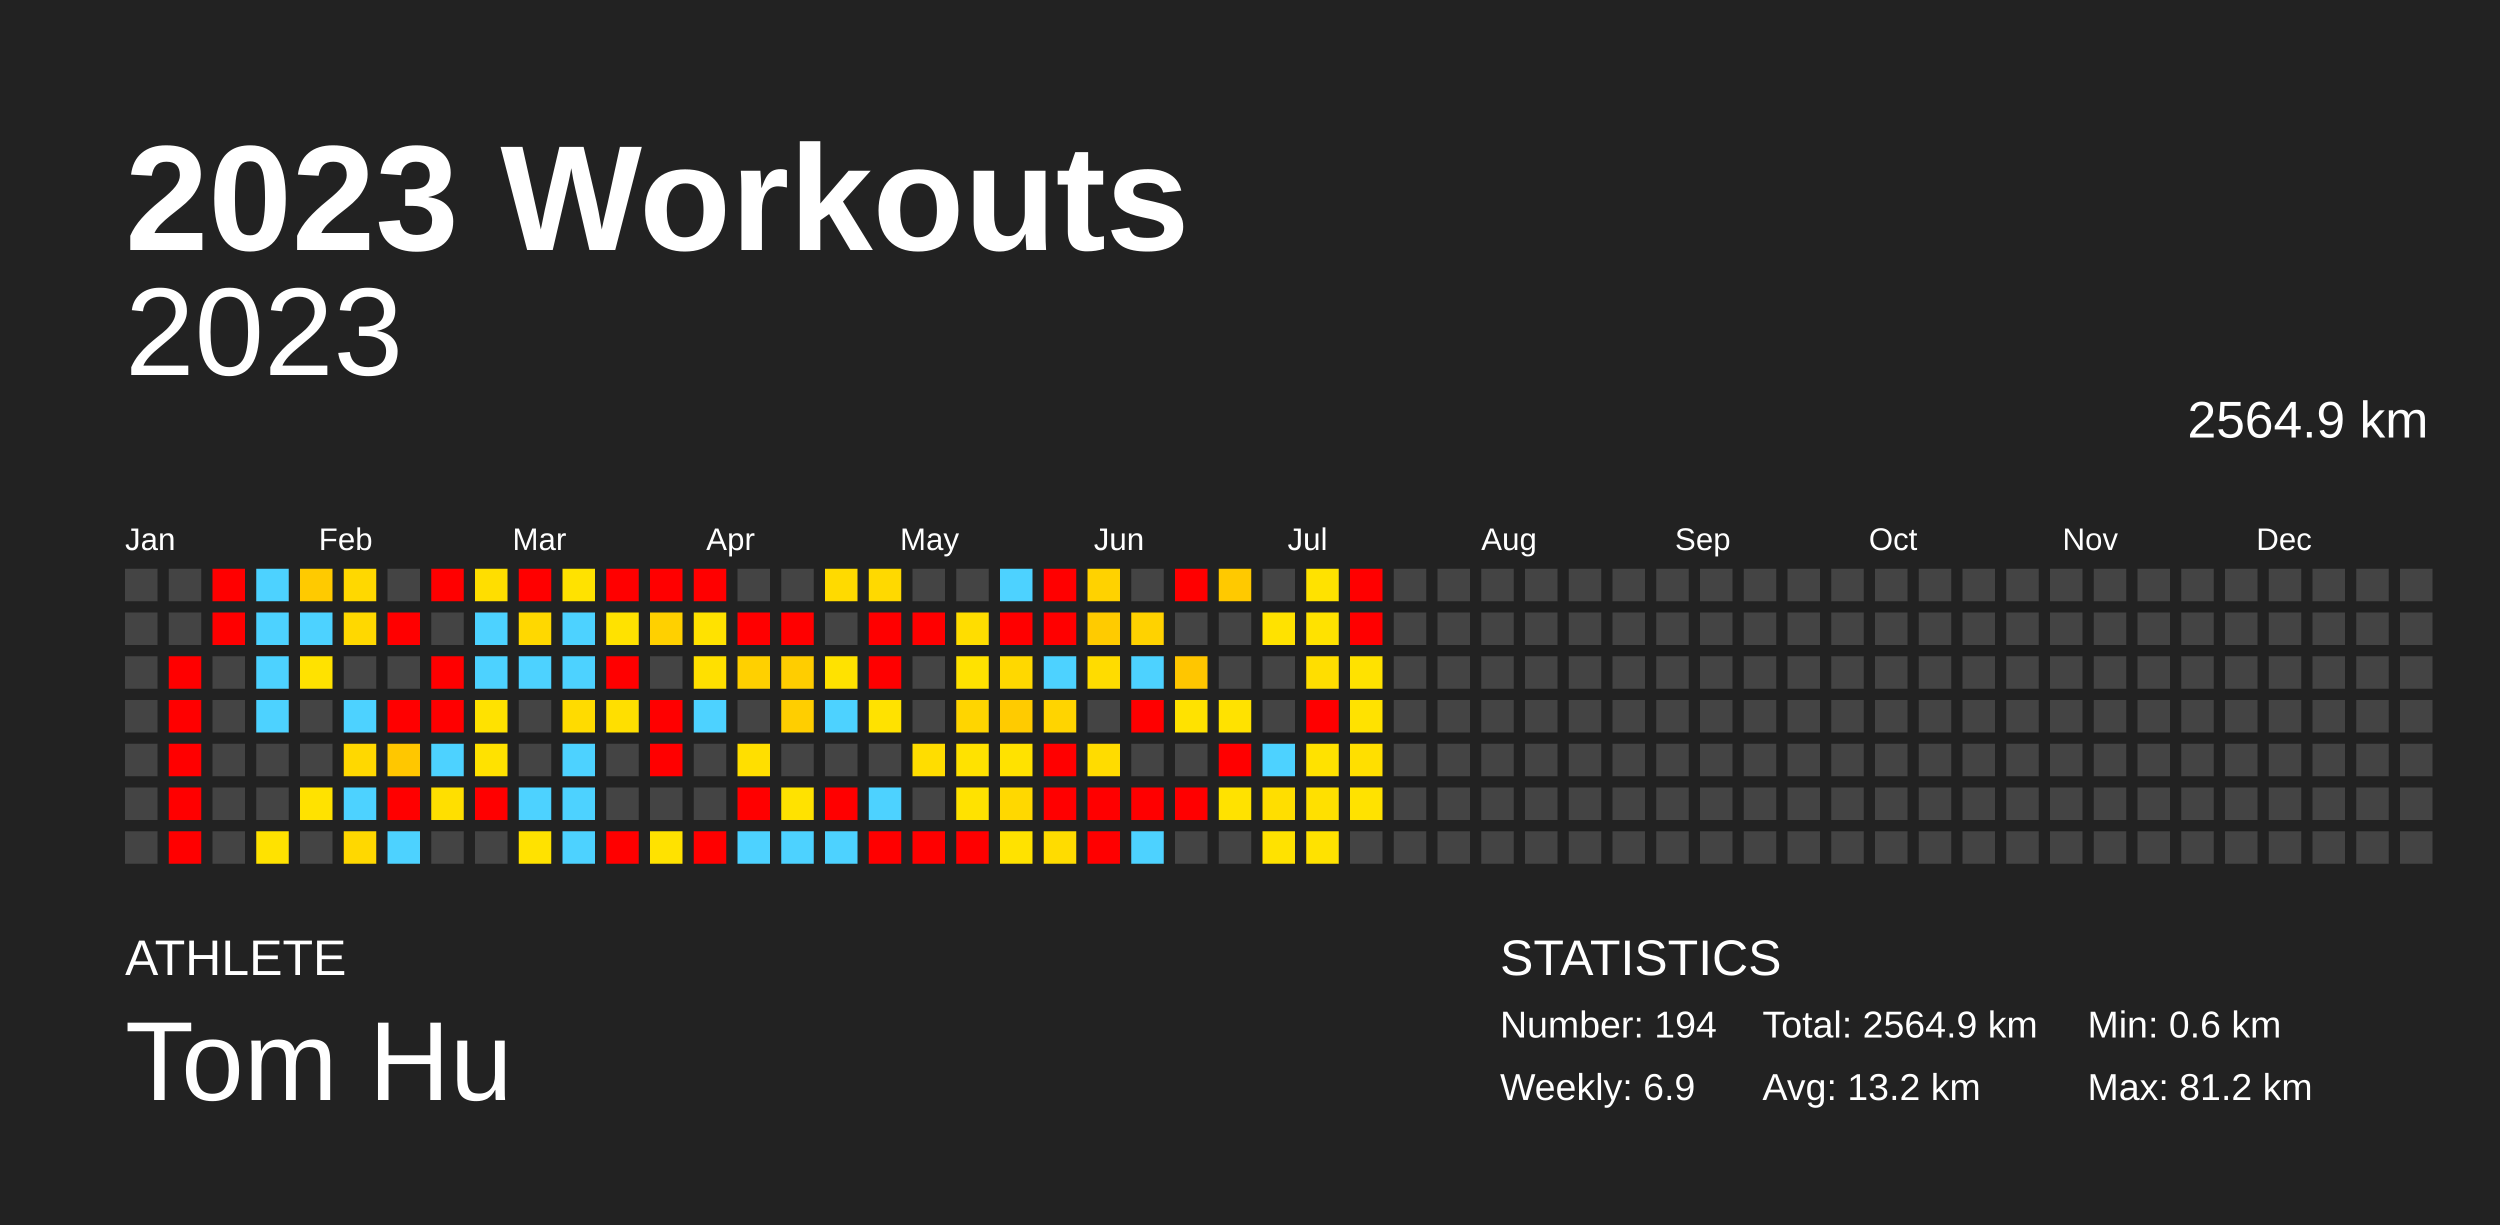
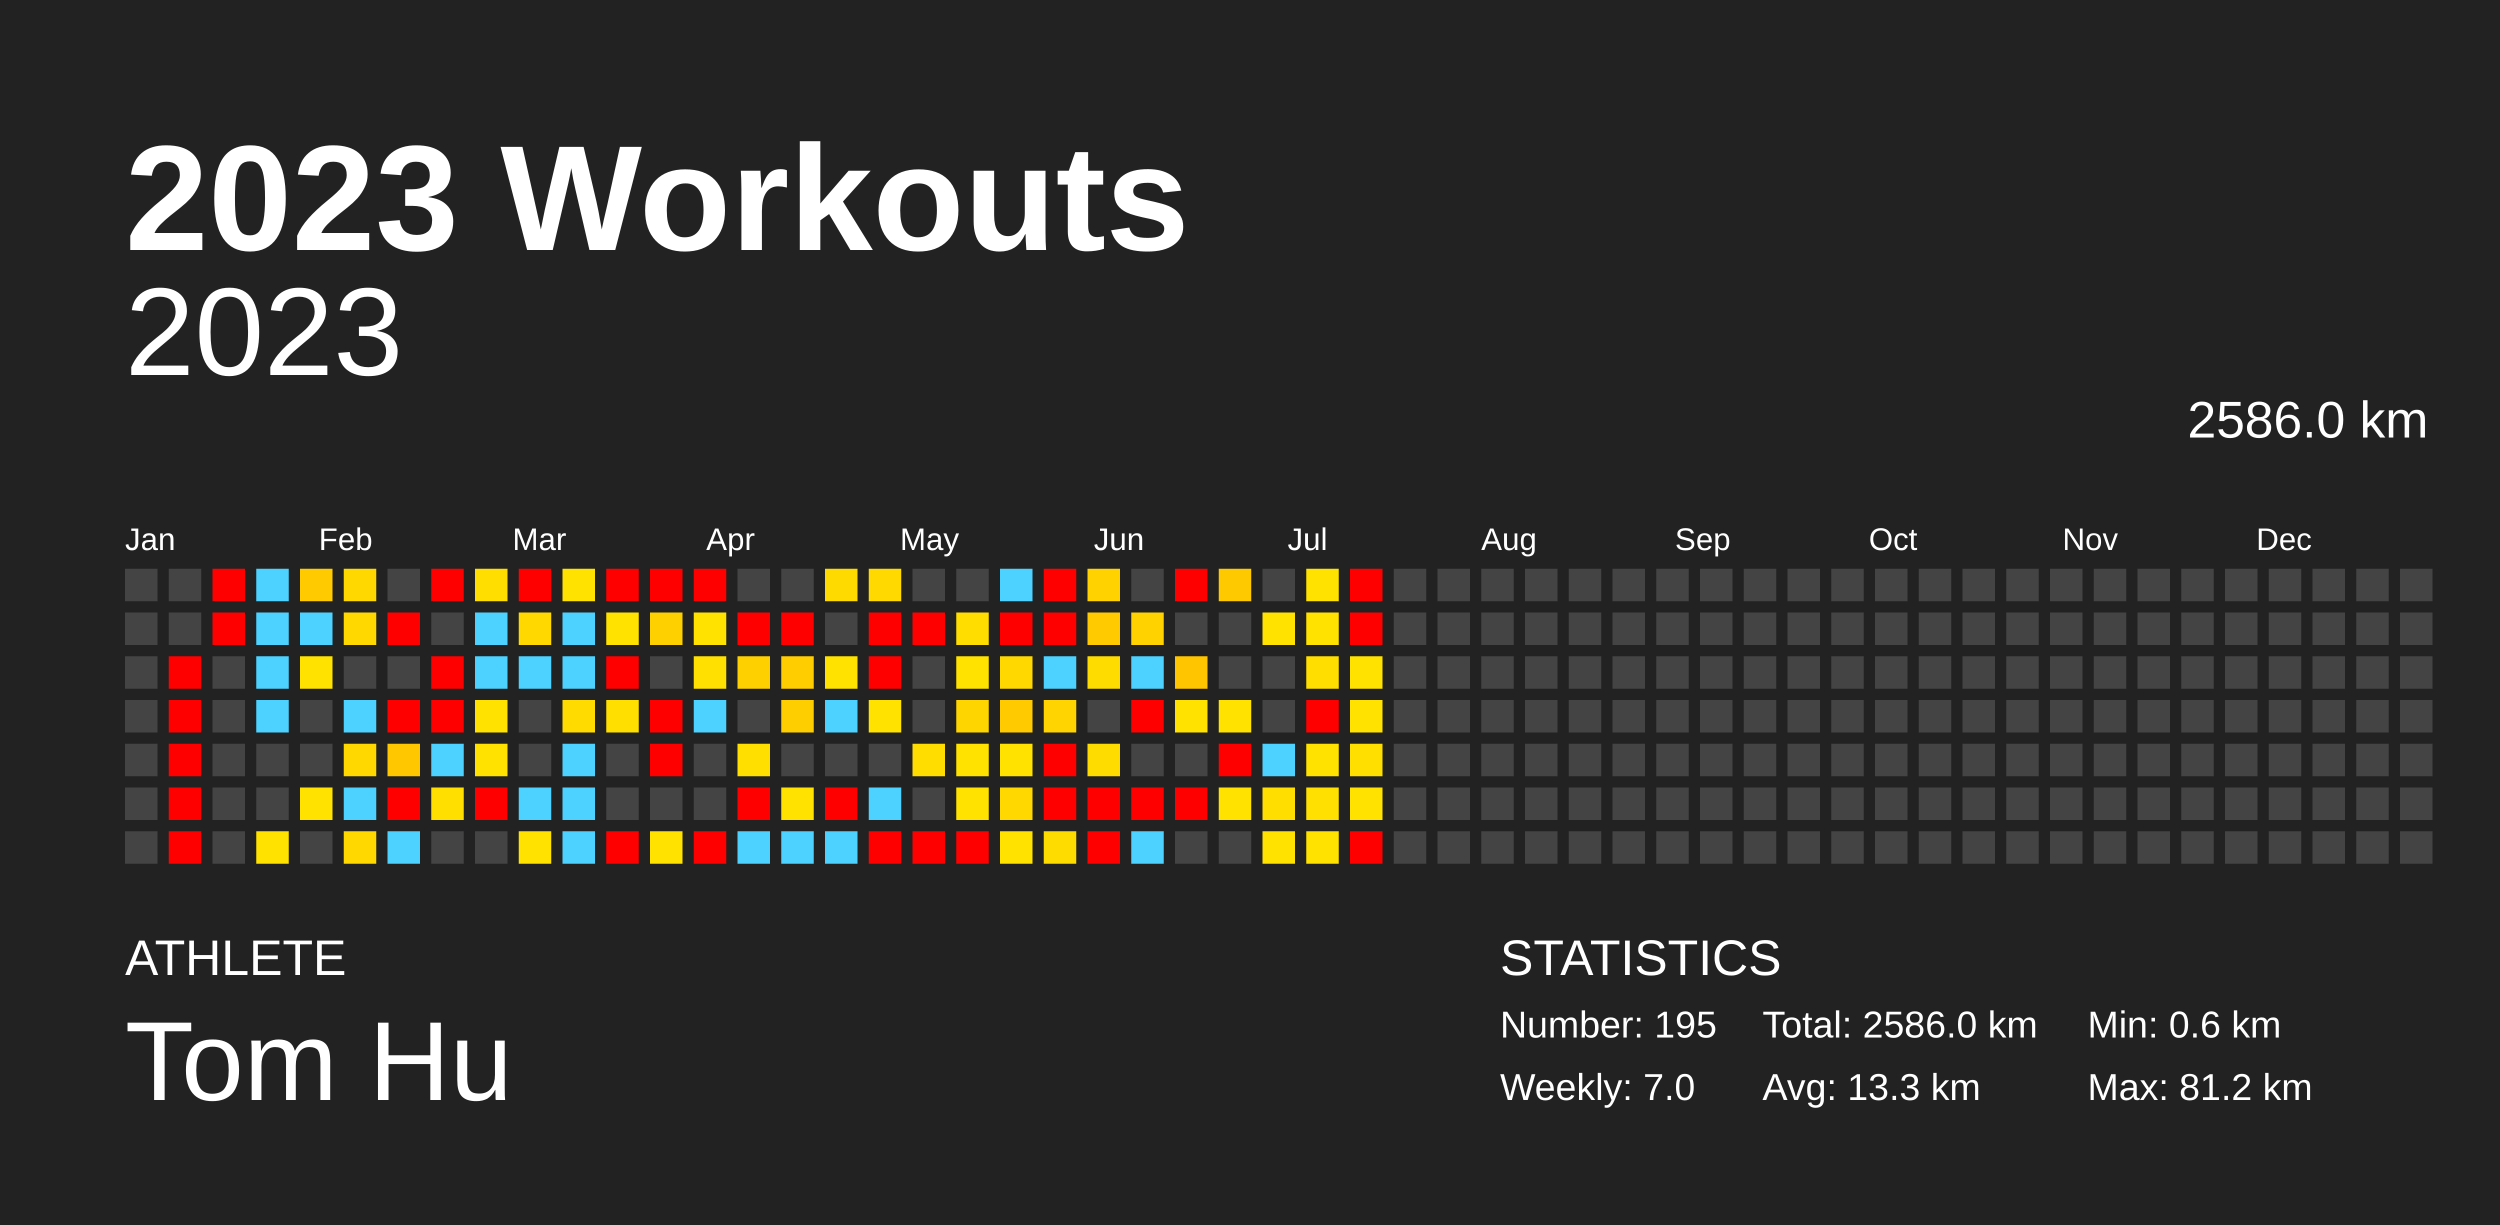
<svg xmlns="http://www.w3.org/2000/svg" baseProfile="full" height="98mm" version="1.1" viewBox="0,0,200,98" width="200mm">
  <defs />
  <rect fill="#222222" height="98" width="200" x="0" y="0" />
  <text fill="#FFFFFF" style="font-size:12px; font-family:Arial; font-weight:bold;" x="10" y="20">2023 Workouts</text>
  <text fill="#FFFFFF" style="font-size:4px; font-family:Arial" x="10" y="78">ATHLETE</text>
  <text fill="#FFFFFF" style="font-size:9px; font-family:Arial" x="10" y="88">Tom Hu</text>
  <text fill="#FFFFFF" style="font-size:4px; font-family:Arial" x="120" y="78">STATISTICS</text>
-   <text fill="#FFFFFF" style="font-size:3px; font-family:Arial" x="120" y="83">Number: 194</text>
-   <text fill="#FFFFFF" style="font-size:3px; font-family:Arial" x="120" y="88">Weekly: 6.9</text>
-   <text fill="#FFFFFF" style="font-size:3px; font-family:Arial" x="141" y="83">Total: 2564.9 km</text>
-   <text fill="#FFFFFF" style="font-size:3px; font-family:Arial" x="141" y="88">Avg: 13.2 km</text>
+   <text fill="#FFFFFF" style="font-size:3px; font-family:Arial" x="120" y="83">Number: 195</text>
+   <text fill="#FFFFFF" style="font-size:3px; font-family:Arial" x="120" y="88">Weekly: 7.0</text>
+   <text fill="#FFFFFF" style="font-size:3px; font-family:Arial" x="141" y="83">Total: 2586.0 km</text>
+   <text fill="#FFFFFF" style="font-size:3px; font-family:Arial" x="141" y="88">Avg: 13.3 km</text>
  <text fill="#FFFFFF" style="font-size:3px; font-family:Arial" x="167" y="83">Min: 0.6 km</text>
  <text fill="#FFFFFF" style="font-size:3px; font-family:Arial" x="167" y="88">Max: 81.2 km</text>
  <text alignment-baseline="hanging" fill="#FFFFFF" style="font-size:10.0px; font-family:Arial;" x="10" y="30">2023</text>
-   <text alignment-baseline="hanging" fill="#FFFFFF" style="font-size:4.125px; font-family:Arial;" x="175" y="35">2564.9 km</text>
+   <text alignment-baseline="hanging" fill="#FFFFFF" style="font-size:4.125px; font-family:Arial;" x="175" y="35">2586.0 km</text>
  <text fill="#FFFFFF" style="font-size:2.5px; font-family:Arial" x="10.0" y="44">Jan</text>
  <text fill="#FFFFFF" style="font-size:2.5px; font-family:Arial" x="25.5" y="44">Feb</text>
  <text fill="#FFFFFF" style="font-size:2.5px; font-family:Arial" x="41.0" y="44">Mar</text>
  <text fill="#FFFFFF" style="font-size:2.5px; font-family:Arial" x="56.5" y="44">Apr</text>
  <text fill="#FFFFFF" style="font-size:2.5px; font-family:Arial" x="72.0" y="44">May</text>
  <text fill="#FFFFFF" style="font-size:2.5px; font-family:Arial" x="87.5" y="44">Jun</text>
  <text fill="#FFFFFF" style="font-size:2.5px; font-family:Arial" x="103.0" y="44">Jul</text>
  <text fill="#FFFFFF" style="font-size:2.5px; font-family:Arial" x="118.5" y="44">Aug</text>
  <text fill="#FFFFFF" style="font-size:2.5px; font-family:Arial" x="134.0" y="44">Sep</text>
  <text fill="#FFFFFF" style="font-size:2.5px; font-family:Arial" x="149.5" y="44">Oct</text>
  <text fill="#FFFFFF" style="font-size:2.5px; font-family:Arial" x="165.0" y="44">Nov</text>
  <text fill="#FFFFFF" style="font-size:2.5px; font-family:Arial" x="180.5" y="44">Dec</text>
  <rect fill="#444444" height="2.6" width="2.6" x="10.0" y="45.5" />
  <rect fill="#444444" height="2.6" width="2.6" x="10.0" y="49.0" />
  <rect fill="#444444" height="2.6" width="2.6" x="10.0" y="52.5" />
  <rect fill="#444444" height="2.6" width="2.6" x="10.0" y="56.0" />
  <rect fill="#444444" height="2.6" width="2.6" x="10.0" y="59.5" />
  <rect fill="#444444" height="2.6" width="2.6" x="10.0" y="63.0" />
  <rect fill="#444444" height="2.6" width="2.6" x="10.0" y="66.5" />
  <rect fill="#444444" height="2.6" width="2.6" x="13.5" y="45.5" />
  <rect fill="#444444" height="2.6" width="2.6" x="13.5" y="49.0" />
  <rect fill="red" height="2.6" width="2.6" x="13.5" y="52.5" />
  <rect fill="red" height="2.6" width="2.6" x="13.5" y="56.0" />
  <rect fill="red" height="2.6" width="2.6" x="13.5" y="59.5" />
  <rect fill="red" height="2.6" width="2.6" x="13.5" y="63.0" />
  <rect fill="red" height="2.6" width="2.6" x="13.5" y="66.5" />
  <rect fill="red" height="2.6" width="2.6" x="17.0" y="45.5" />
  <rect fill="red" height="2.6" width="2.6" x="17.0" y="49.0" />
  <rect fill="#444444" height="2.6" width="2.6" x="17.0" y="52.5" />
  <rect fill="#444444" height="2.6" width="2.6" x="17.0" y="56.0" />
  <rect fill="#444444" height="2.6" width="2.6" x="17.0" y="59.5" />
  <rect fill="#444444" height="2.6" width="2.6" x="17.0" y="63.0" />
  <rect fill="#444444" height="2.6" width="2.6" x="17.0" y="66.5" />
  <rect fill="#4dd2ff" height="2.6" width="2.6" x="20.5" y="45.5" />
  <rect fill="#4dd2ff" height="2.6" width="2.6" x="20.5" y="49.0" />
  <rect fill="#4dd2ff" height="2.6" width="2.6" x="20.5" y="52.5" />
  <rect fill="#4dd2ff" height="2.6" width="2.6" x="20.5" y="56.0" />
  <rect fill="#444444" height="2.6" width="2.6" x="20.5" y="59.5" />
  <rect fill="#444444" height="2.6" width="2.6" x="20.5" y="63.0" />
  <rect fill="#ffe200" height="2.6" width="2.6" x="20.5" y="66.5" />
  <rect fill="#ffca00" height="2.6" width="2.6" x="24.0" y="45.5" />
  <rect fill="#4dd2ff" height="2.6" width="2.6" x="24.0" y="49.0" />
  <rect fill="#ffe200" height="2.6" width="2.6" x="24.0" y="52.5" />
  <rect fill="#444444" height="2.6" width="2.6" x="24.0" y="56.0" />
  <rect fill="#444444" height="2.6" width="2.6" x="24.0" y="59.5" />
  <rect fill="#ffe200" height="2.6" width="2.6" x="24.0" y="63.0" />
  <rect fill="#444444" height="2.6" width="2.6" x="24.0" y="66.5" />
  <rect fill="#ffd800" height="2.6" width="2.6" x="27.5" y="45.5" />
  <rect fill="#ffd800" height="2.6" width="2.6" x="27.5" y="49.0" />
  <rect fill="#444444" height="2.6" width="2.6" x="27.5" y="52.5" />
  <rect fill="#4dd2ff" height="2.6" width="2.6" x="27.5" y="56.0" />
  <rect fill="#ffd800" height="2.6" width="2.6" x="27.5" y="59.5" />
  <rect fill="#4dd2ff" height="2.6" width="2.6" x="27.5" y="63.0" />
  <rect fill="#ffd800" height="2.6" width="2.6" x="27.5" y="66.5" />
  <rect fill="#444444" height="2.6" width="2.6" x="31.0" y="45.5" />
  <rect fill="red" height="2.6" width="2.6" x="31.0" y="49.0" />
  <rect fill="#444444" height="2.6" width="2.6" x="31.0" y="52.5" />
  <rect fill="red" height="2.6" width="2.6" x="31.0" y="56.0" />
  <rect fill="#ffc700" height="2.6" width="2.6" x="31.0" y="59.5" />
  <rect fill="red" height="2.6" width="2.6" x="31.0" y="63.0" />
  <rect fill="#4dd2ff" height="2.6" width="2.6" x="31.0" y="66.5" />
  <rect fill="red" height="2.6" width="2.6" x="34.5" y="45.5" />
  <rect fill="#444444" height="2.6" width="2.6" x="34.5" y="49.0" />
  <rect fill="red" height="2.6" width="2.6" x="34.5" y="52.5" />
  <rect fill="red" height="2.6" width="2.6" x="34.5" y="56.0" />
  <rect fill="#4dd2ff" height="2.6" width="2.6" x="34.5" y="59.5" />
  <rect fill="#ffdf00" height="2.6" width="2.6" x="34.5" y="63.0" />
  <rect fill="#444444" height="2.6" width="2.6" x="34.5" y="66.5" />
  <rect fill="#ffde00" height="2.6" width="2.6" x="38.0" y="45.5" />
  <rect fill="#4dd2ff" height="2.6" width="2.6" x="38.0" y="49.0" />
  <rect fill="#4dd2ff" height="2.6" width="2.6" x="38.0" y="52.5" />
  <rect fill="#ffe200" height="2.6" width="2.6" x="38.0" y="56.0" />
  <rect fill="#ffe200" height="2.6" width="2.6" x="38.0" y="59.5" />
  <rect fill="red" height="2.6" width="2.6" x="38.0" y="63.0" />
  <rect fill="#444444" height="2.6" width="2.6" x="38.0" y="66.5" />
  <rect fill="red" height="2.6" width="2.6" x="41.5" y="45.5" />
  <rect fill="#ffd800" height="2.6" width="2.6" x="41.5" y="49.0" />
  <rect fill="#4dd2ff" height="2.6" width="2.6" x="41.5" y="52.5" />
  <rect fill="#444444" height="2.6" width="2.6" x="41.5" y="56.0" />
  <rect fill="#444444" height="2.6" width="2.6" x="41.5" y="59.5" />
  <rect fill="#4dd2ff" height="2.6" width="2.6" x="41.5" y="63.0" />
  <rect fill="#ffe200" height="2.6" width="2.6" x="41.5" y="66.5" />
  <rect fill="#ffe200" height="2.6" width="2.6" x="45.0" y="45.5" />
  <rect fill="#4dd2ff" height="2.6" width="2.6" x="45.0" y="49.0" />
  <rect fill="#4dd2ff" height="2.6" width="2.6" x="45.0" y="52.5" />
  <rect fill="#ffdb00" height="2.6" width="2.6" x="45.0" y="56.0" />
  <rect fill="#4dd2ff" height="2.6" width="2.6" x="45.0" y="59.5" />
  <rect fill="#4dd2ff" height="2.6" width="2.6" x="45.0" y="63.0" />
  <rect fill="#4dd2ff" height="2.6" width="2.6" x="45.0" y="66.5" />
  <rect fill="red" height="2.6" width="2.6" x="48.5" y="45.5" />
  <rect fill="#ffe200" height="2.6" width="2.6" x="48.5" y="49.0" />
  <rect fill="red" height="2.6" width="2.6" x="48.5" y="52.5" />
  <rect fill="#ffdf00" height="2.6" width="2.6" x="48.5" y="56.0" />
  <rect fill="#444444" height="2.6" width="2.6" x="48.5" y="59.5" />
  <rect fill="#444444" height="2.6" width="2.6" x="48.5" y="63.0" />
  <rect fill="red" height="2.6" width="2.6" x="48.5" y="66.5" />
  <rect fill="red" height="2.6" width="2.6" x="52.0" y="45.5" />
  <rect fill="#ffd000" height="2.6" width="2.6" x="52.0" y="49.0" />
  <rect fill="#444444" height="2.6" width="2.6" x="52.0" y="52.5" />
  <rect fill="red" height="2.6" width="2.6" x="52.0" y="56.0" />
  <rect fill="red" height="2.6" width="2.6" x="52.0" y="59.5" />
  <rect fill="#444444" height="2.6" width="2.6" x="52.0" y="63.0" />
  <rect fill="#ffe200" height="2.6" width="2.6" x="52.0" y="66.5" />
  <rect fill="red" height="2.6" width="2.6" x="55.5" y="45.5" />
  <rect fill="#ffe200" height="2.6" width="2.6" x="55.5" y="49.0" />
  <rect fill="#ffe000" height="2.6" width="2.6" x="55.5" y="52.5" />
  <rect fill="#4dd2ff" height="2.6" width="2.6" x="55.5" y="56.0" />
  <rect fill="#444444" height="2.6" width="2.6" x="55.5" y="59.5" />
  <rect fill="#444444" height="2.6" width="2.6" x="55.5" y="63.0" />
  <rect fill="red" height="2.6" width="2.6" x="55.5" y="66.5" />
  <rect fill="#444444" height="2.6" width="2.6" x="59.0" y="45.5" />
  <rect fill="red" height="2.6" width="2.6" x="59.0" y="49.0" />
  <rect fill="#ffd000" height="2.6" width="2.6" x="59.0" y="52.5" />
  <rect fill="#444444" height="2.6" width="2.6" x="59.0" y="56.0" />
  <rect fill="#ffdf00" height="2.6" width="2.6" x="59.0" y="59.5" />
  <rect fill="red" height="2.6" width="2.6" x="59.0" y="63.0" />
  <rect fill="#4dd2ff" height="2.6" width="2.6" x="59.0" y="66.5" />
  <rect fill="#444444" height="2.6" width="2.6" x="62.5" y="45.5" />
  <rect fill="red" height="2.6" width="2.6" x="62.5" y="49.0" />
  <rect fill="#ffcd00" height="2.6" width="2.6" x="62.5" y="52.5" />
  <rect fill="#ffce00" height="2.6" width="2.6" x="62.5" y="56.0" />
  <rect fill="#444444" height="2.6" width="2.6" x="62.5" y="59.5" />
  <rect fill="#ffe200" height="2.6" width="2.6" x="62.5" y="63.0" />
  <rect fill="#4dd2ff" height="2.6" width="2.6" x="62.5" y="66.5" />
  <rect fill="#ffda00" height="2.6" width="2.6" x="66.0" y="45.5" />
  <rect fill="#444444" height="2.6" width="2.6" x="66.0" y="49.0" />
  <rect fill="#ffe200" height="2.6" width="2.6" x="66.0" y="52.5" />
  <rect fill="#4dd2ff" height="2.6" width="2.6" x="66.0" y="56.0" />
  <rect fill="#444444" height="2.6" width="2.6" x="66.0" y="59.5" />
  <rect fill="red" height="2.6" width="2.6" x="66.0" y="63.0" />
  <rect fill="#4dd2ff" height="2.6" width="2.6" x="66.0" y="66.5" />
  <rect fill="#ffd900" height="2.6" width="2.6" x="69.5" y="45.5" />
  <rect fill="red" height="2.6" width="2.6" x="69.5" y="49.0" />
  <rect fill="red" height="2.6" width="2.6" x="69.5" y="52.5" />
  <rect fill="#ffe200" height="2.6" width="2.6" x="69.5" y="56.0" />
  <rect fill="#444444" height="2.6" width="2.6" x="69.5" y="59.5" />
  <rect fill="#4dd2ff" height="2.6" width="2.6" x="69.5" y="63.0" />
  <rect fill="red" height="2.6" width="2.6" x="69.5" y="66.5" />
  <rect fill="#444444" height="2.6" width="2.6" x="73.0" y="45.5" />
  <rect fill="red" height="2.6" width="2.6" x="73.0" y="49.0" />
  <rect fill="#444444" height="2.6" width="2.6" x="73.0" y="52.5" />
  <rect fill="#444444" height="2.6" width="2.6" x="73.0" y="56.0" />
  <rect fill="#ffdd00" height="2.6" width="2.6" x="73.0" y="59.5" />
  <rect fill="#444444" height="2.6" width="2.6" x="73.0" y="63.0" />
  <rect fill="red" height="2.6" width="2.6" x="73.0" y="66.5" />
  <rect fill="#444444" height="2.6" width="2.6" x="76.5" y="45.5" />
  <rect fill="#ffdd00" height="2.6" width="2.6" x="76.5" y="49.0" />
  <rect fill="#ffe200" height="2.6" width="2.6" x="76.5" y="52.5" />
  <rect fill="#ffd500" height="2.6" width="2.6" x="76.5" y="56.0" />
  <rect fill="#ffe200" height="2.6" width="2.6" x="76.5" y="59.5" />
  <rect fill="#ffe200" height="2.6" width="2.6" x="76.5" y="63.0" />
  <rect fill="red" height="2.6" width="2.6" x="76.5" y="66.5" />
  <rect fill="#4dd2ff" height="2.6" width="2.6" x="80.0" y="45.5" />
  <rect fill="red" height="2.6" width="2.6" x="80.0" y="49.0" />
  <rect fill="#ffd800" height="2.6" width="2.6" x="80.0" y="52.5" />
  <rect fill="#ffcb00" height="2.6" width="2.6" x="80.0" y="56.0" />
  <rect fill="#ffe200" height="2.6" width="2.6" x="80.0" y="59.5" />
  <rect fill="#ffd800" height="2.6" width="2.6" x="80.0" y="63.0" />
  <rect fill="#ffe200" height="2.6" width="2.6" x="80.0" y="66.5" />
  <rect fill="red" height="2.6" width="2.6" x="83.5" y="45.5" />
  <rect fill="red" height="2.6" width="2.6" x="83.5" y="49.0" />
  <rect fill="#4dd2ff" height="2.6" width="2.6" x="83.5" y="52.5" />
  <rect fill="#ffd400" height="2.6" width="2.6" x="83.5" y="56.0" />
  <rect fill="red" height="2.6" width="2.6" x="83.5" y="59.5" />
  <rect fill="red" height="2.6" width="2.6" x="83.5" y="63.0" />
  <rect fill="#ffdc00" height="2.6" width="2.6" x="83.5" y="66.5" />
  <rect fill="#ffd200" height="2.6" width="2.6" x="87.0" y="45.5" />
  <rect fill="#ffcb00" height="2.6" width="2.6" x="87.0" y="49.0" />
  <rect fill="#ffdc00" height="2.6" width="2.6" x="87.0" y="52.5" />
  <rect fill="#444444" height="2.6" width="2.6" x="87.0" y="56.0" />
  <rect fill="#ffdc00" height="2.6" width="2.6" x="87.0" y="59.5" />
  <rect fill="red" height="2.6" width="2.6" x="87.0" y="63.0" />
  <rect fill="red" height="2.6" width="2.6" x="87.0" y="66.5" />
  <rect fill="#444444" height="2.6" width="2.6" x="90.5" y="45.5" />
  <rect fill="#ffd200" height="2.6" width="2.6" x="90.5" y="49.0" />
  <rect fill="#4dd2ff" height="2.6" width="2.6" x="90.5" y="52.5" />
  <rect fill="red" height="2.6" width="2.6" x="90.5" y="56.0" />
  <rect fill="#444444" height="2.6" width="2.6" x="90.5" y="59.5" />
  <rect fill="red" height="2.6" width="2.6" x="90.5" y="63.0" />
  <rect fill="#4dd2ff" height="2.6" width="2.6" x="90.5" y="66.5" />
  <rect fill="red" height="2.6" width="2.6" x="94.0" y="45.5" />
  <rect fill="#444444" height="2.6" width="2.6" x="94.0" y="49.0" />
  <rect fill="#ffc600" height="2.6" width="2.6" x="94.0" y="52.5" />
  <rect fill="#ffe200" height="2.6" width="2.6" x="94.0" y="56.0" />
  <rect fill="#444444" height="2.6" width="2.6" x="94.0" y="59.5" />
  <rect fill="red" height="2.6" width="2.6" x="94.0" y="63.0" />
  <rect fill="#444444" height="2.6" width="2.6" x="94.0" y="66.5" />
  <rect fill="#ffc900" height="2.6" width="2.6" x="97.5" y="45.5" />
  <rect fill="#444444" height="2.6" width="2.6" x="97.5" y="49.0" />
  <rect fill="#444444" height="2.6" width="2.6" x="97.5" y="52.5" />
  <rect fill="#ffe200" height="2.6" width="2.6" x="97.5" y="56.0" />
  <rect fill="red" height="2.6" width="2.6" x="97.5" y="59.5" />
  <rect fill="#ffe200" height="2.6" width="2.6" x="97.5" y="63.0" />
  <rect fill="#444444" height="2.6" width="2.6" x="97.5" y="66.5" />
  <rect fill="#444444" height="2.6" width="2.6" x="101.0" y="45.5" />
  <rect fill="#ffe200" height="2.6" width="2.6" x="101.0" y="49.0" />
  <rect fill="#444444" height="2.6" width="2.6" x="101.0" y="52.5" />
  <rect fill="#444444" height="2.6" width="2.6" x="101.0" y="56.0" />
  <rect fill="#4dd2ff" height="2.6" width="2.6" x="101.0" y="59.5" />
  <rect fill="#ffde00" height="2.6" width="2.6" x="101.0" y="63.0" />
  <rect fill="#ffe200" height="2.6" width="2.6" x="101.0" y="66.5" />
  <rect fill="#ffe200" height="2.6" width="2.6" x="104.5" y="45.5" />
  <rect fill="#ffe200" height="2.6" width="2.6" x="104.5" y="49.0" />
  <rect fill="#ffde00" height="2.6" width="2.6" x="104.5" y="52.5" />
  <rect fill="red" height="2.6" width="2.6" x="104.5" y="56.0" />
  <rect fill="#ffe200" height="2.6" width="2.6" x="104.5" y="59.5" />
  <rect fill="#ffe000" height="2.6" width="2.6" x="104.5" y="63.0" />
  <rect fill="#ffe200" height="2.6" width="2.6" x="104.5" y="66.5" />
  <rect fill="red" height="2.6" width="2.6" x="108.0" y="45.5" />
  <rect fill="red" height="2.6" width="2.6" x="108.0" y="49.0" />
  <rect fill="#ffe200" height="2.6" width="2.6" x="108.0" y="52.5" />
  <rect fill="#ffe200" height="2.6" width="2.6" x="108.0" y="56.0" />
  <rect fill="#ffdf00" height="2.6" width="2.6" x="108.0" y="59.5" />
  <rect fill="#ffe200" height="2.6" width="2.6" x="108.0" y="63.0" />
-   <rect fill="#444444" height="2.6" width="2.6" x="108.0" y="66.5" />
+   <rect fill="red" height="2.6" width="2.6" x="108.0" y="66.5" />
  <rect fill="#444444" height="2.6" width="2.6" x="111.5" y="45.5" />
  <rect fill="#444444" height="2.6" width="2.6" x="111.5" y="49.0" />
  <rect fill="#444444" height="2.6" width="2.6" x="111.5" y="52.5" />
  <rect fill="#444444" height="2.6" width="2.6" x="111.5" y="56.0" />
  <rect fill="#444444" height="2.6" width="2.6" x="111.5" y="59.5" />
  <rect fill="#444444" height="2.6" width="2.6" x="111.5" y="63.0" />
  <rect fill="#444444" height="2.6" width="2.6" x="111.5" y="66.5" />
  <rect fill="#444444" height="2.6" width="2.6" x="115.0" y="45.5" />
  <rect fill="#444444" height="2.6" width="2.6" x="115.0" y="49.0" />
  <rect fill="#444444" height="2.6" width="2.6" x="115.0" y="52.5" />
  <rect fill="#444444" height="2.6" width="2.6" x="115.0" y="56.0" />
  <rect fill="#444444" height="2.6" width="2.6" x="115.0" y="59.5" />
  <rect fill="#444444" height="2.6" width="2.6" x="115.0" y="63.0" />
  <rect fill="#444444" height="2.6" width="2.6" x="115.0" y="66.5" />
  <rect fill="#444444" height="2.6" width="2.6" x="118.5" y="45.5" />
  <rect fill="#444444" height="2.6" width="2.6" x="118.5" y="49.0" />
  <rect fill="#444444" height="2.6" width="2.6" x="118.5" y="52.5" />
  <rect fill="#444444" height="2.6" width="2.6" x="118.5" y="56.0" />
  <rect fill="#444444" height="2.6" width="2.6" x="118.5" y="59.5" />
  <rect fill="#444444" height="2.6" width="2.6" x="118.5" y="63.0" />
  <rect fill="#444444" height="2.6" width="2.6" x="118.5" y="66.5" />
  <rect fill="#444444" height="2.6" width="2.6" x="122.0" y="45.5" />
  <rect fill="#444444" height="2.6" width="2.6" x="122.0" y="49.0" />
  <rect fill="#444444" height="2.6" width="2.6" x="122.0" y="52.5" />
  <rect fill="#444444" height="2.6" width="2.6" x="122.0" y="56.0" />
  <rect fill="#444444" height="2.6" width="2.6" x="122.0" y="59.5" />
  <rect fill="#444444" height="2.6" width="2.6" x="122.0" y="63.0" />
  <rect fill="#444444" height="2.6" width="2.6" x="122.0" y="66.5" />
  <rect fill="#444444" height="2.6" width="2.6" x="125.5" y="45.5" />
  <rect fill="#444444" height="2.6" width="2.6" x="125.5" y="49.0" />
  <rect fill="#444444" height="2.6" width="2.6" x="125.5" y="52.5" />
  <rect fill="#444444" height="2.6" width="2.6" x="125.5" y="56.0" />
  <rect fill="#444444" height="2.6" width="2.6" x="125.5" y="59.5" />
  <rect fill="#444444" height="2.6" width="2.6" x="125.5" y="63.0" />
  <rect fill="#444444" height="2.6" width="2.6" x="125.5" y="66.5" />
  <rect fill="#444444" height="2.6" width="2.6" x="129.0" y="45.5" />
  <rect fill="#444444" height="2.6" width="2.6" x="129.0" y="49.0" />
  <rect fill="#444444" height="2.6" width="2.6" x="129.0" y="52.5" />
  <rect fill="#444444" height="2.6" width="2.6" x="129.0" y="56.0" />
  <rect fill="#444444" height="2.6" width="2.6" x="129.0" y="59.5" />
  <rect fill="#444444" height="2.6" width="2.6" x="129.0" y="63.0" />
  <rect fill="#444444" height="2.6" width="2.6" x="129.0" y="66.5" />
  <rect fill="#444444" height="2.6" width="2.6" x="132.5" y="45.5" />
  <rect fill="#444444" height="2.6" width="2.6" x="132.5" y="49.0" />
  <rect fill="#444444" height="2.6" width="2.6" x="132.5" y="52.5" />
  <rect fill="#444444" height="2.6" width="2.6" x="132.5" y="56.0" />
  <rect fill="#444444" height="2.6" width="2.6" x="132.5" y="59.5" />
  <rect fill="#444444" height="2.6" width="2.6" x="132.5" y="63.0" />
  <rect fill="#444444" height="2.6" width="2.6" x="132.5" y="66.5" />
  <rect fill="#444444" height="2.6" width="2.6" x="136.0" y="45.5" />
  <rect fill="#444444" height="2.6" width="2.6" x="136.0" y="49.0" />
  <rect fill="#444444" height="2.6" width="2.6" x="136.0" y="52.5" />
  <rect fill="#444444" height="2.6" width="2.6" x="136.0" y="56.0" />
  <rect fill="#444444" height="2.6" width="2.6" x="136.0" y="59.5" />
  <rect fill="#444444" height="2.6" width="2.6" x="136.0" y="63.0" />
  <rect fill="#444444" height="2.6" width="2.6" x="136.0" y="66.5" />
  <rect fill="#444444" height="2.6" width="2.6" x="139.5" y="45.5" />
  <rect fill="#444444" height="2.6" width="2.6" x="139.5" y="49.0" />
  <rect fill="#444444" height="2.6" width="2.6" x="139.5" y="52.5" />
  <rect fill="#444444" height="2.6" width="2.6" x="139.5" y="56.0" />
  <rect fill="#444444" height="2.6" width="2.6" x="139.5" y="59.5" />
  <rect fill="#444444" height="2.6" width="2.6" x="139.5" y="63.0" />
  <rect fill="#444444" height="2.6" width="2.6" x="139.5" y="66.5" />
  <rect fill="#444444" height="2.6" width="2.6" x="143.0" y="45.5" />
  <rect fill="#444444" height="2.6" width="2.6" x="143.0" y="49.0" />
  <rect fill="#444444" height="2.6" width="2.6" x="143.0" y="52.5" />
  <rect fill="#444444" height="2.6" width="2.6" x="143.0" y="56.0" />
  <rect fill="#444444" height="2.6" width="2.6" x="143.0" y="59.5" />
  <rect fill="#444444" height="2.6" width="2.6" x="143.0" y="63.0" />
  <rect fill="#444444" height="2.6" width="2.6" x="143.0" y="66.5" />
  <rect fill="#444444" height="2.6" width="2.6" x="146.5" y="45.5" />
  <rect fill="#444444" height="2.6" width="2.6" x="146.5" y="49.0" />
  <rect fill="#444444" height="2.6" width="2.6" x="146.5" y="52.5" />
  <rect fill="#444444" height="2.6" width="2.6" x="146.5" y="56.0" />
  <rect fill="#444444" height="2.6" width="2.6" x="146.5" y="59.5" />
  <rect fill="#444444" height="2.6" width="2.6" x="146.5" y="63.0" />
  <rect fill="#444444" height="2.6" width="2.6" x="146.5" y="66.5" />
  <rect fill="#444444" height="2.6" width="2.6" x="150.0" y="45.5" />
  <rect fill="#444444" height="2.6" width="2.6" x="150.0" y="49.0" />
  <rect fill="#444444" height="2.6" width="2.6" x="150.0" y="52.5" />
  <rect fill="#444444" height="2.6" width="2.6" x="150.0" y="56.0" />
  <rect fill="#444444" height="2.6" width="2.6" x="150.0" y="59.5" />
  <rect fill="#444444" height="2.6" width="2.6" x="150.0" y="63.0" />
  <rect fill="#444444" height="2.6" width="2.6" x="150.0" y="66.5" />
  <rect fill="#444444" height="2.6" width="2.6" x="153.5" y="45.5" />
  <rect fill="#444444" height="2.6" width="2.6" x="153.5" y="49.0" />
  <rect fill="#444444" height="2.6" width="2.6" x="153.5" y="52.5" />
  <rect fill="#444444" height="2.6" width="2.6" x="153.5" y="56.0" />
  <rect fill="#444444" height="2.6" width="2.6" x="153.5" y="59.5" />
  <rect fill="#444444" height="2.6" width="2.6" x="153.5" y="63.0" />
  <rect fill="#444444" height="2.6" width="2.6" x="153.5" y="66.5" />
  <rect fill="#444444" height="2.6" width="2.6" x="157.0" y="45.5" />
  <rect fill="#444444" height="2.6" width="2.6" x="157.0" y="49.0" />
  <rect fill="#444444" height="2.6" width="2.6" x="157.0" y="52.5" />
  <rect fill="#444444" height="2.6" width="2.6" x="157.0" y="56.0" />
  <rect fill="#444444" height="2.6" width="2.6" x="157.0" y="59.5" />
  <rect fill="#444444" height="2.6" width="2.6" x="157.0" y="63.0" />
  <rect fill="#444444" height="2.6" width="2.6" x="157.0" y="66.5" />
  <rect fill="#444444" height="2.6" width="2.6" x="160.5" y="45.5" />
  <rect fill="#444444" height="2.6" width="2.6" x="160.5" y="49.0" />
  <rect fill="#444444" height="2.6" width="2.6" x="160.5" y="52.5" />
  <rect fill="#444444" height="2.6" width="2.6" x="160.5" y="56.0" />
  <rect fill="#444444" height="2.6" width="2.6" x="160.5" y="59.5" />
  <rect fill="#444444" height="2.6" width="2.6" x="160.5" y="63.0" />
  <rect fill="#444444" height="2.6" width="2.6" x="160.5" y="66.5" />
  <rect fill="#444444" height="2.6" width="2.6" x="164.0" y="45.5" />
  <rect fill="#444444" height="2.6" width="2.6" x="164.0" y="49.0" />
  <rect fill="#444444" height="2.6" width="2.6" x="164.0" y="52.5" />
  <rect fill="#444444" height="2.6" width="2.6" x="164.0" y="56.0" />
  <rect fill="#444444" height="2.6" width="2.6" x="164.0" y="59.5" />
  <rect fill="#444444" height="2.6" width="2.6" x="164.0" y="63.0" />
  <rect fill="#444444" height="2.6" width="2.6" x="164.0" y="66.5" />
  <rect fill="#444444" height="2.6" width="2.6" x="167.5" y="45.5" />
  <rect fill="#444444" height="2.6" width="2.6" x="167.5" y="49.0" />
  <rect fill="#444444" height="2.6" width="2.6" x="167.5" y="52.5" />
  <rect fill="#444444" height="2.6" width="2.6" x="167.5" y="56.0" />
  <rect fill="#444444" height="2.6" width="2.6" x="167.5" y="59.5" />
  <rect fill="#444444" height="2.6" width="2.6" x="167.5" y="63.0" />
  <rect fill="#444444" height="2.6" width="2.6" x="167.5" y="66.5" />
  <rect fill="#444444" height="2.6" width="2.6" x="171.0" y="45.5" />
  <rect fill="#444444" height="2.6" width="2.6" x="171.0" y="49.0" />
  <rect fill="#444444" height="2.6" width="2.6" x="171.0" y="52.5" />
  <rect fill="#444444" height="2.6" width="2.6" x="171.0" y="56.0" />
  <rect fill="#444444" height="2.6" width="2.6" x="171.0" y="59.5" />
  <rect fill="#444444" height="2.6" width="2.6" x="171.0" y="63.0" />
  <rect fill="#444444" height="2.6" width="2.6" x="171.0" y="66.5" />
  <rect fill="#444444" height="2.6" width="2.6" x="174.5" y="45.5" />
  <rect fill="#444444" height="2.6" width="2.6" x="174.5" y="49.0" />
  <rect fill="#444444" height="2.6" width="2.6" x="174.5" y="52.5" />
  <rect fill="#444444" height="2.6" width="2.6" x="174.5" y="56.0" />
  <rect fill="#444444" height="2.6" width="2.6" x="174.5" y="59.5" />
  <rect fill="#444444" height="2.6" width="2.6" x="174.5" y="63.0" />
  <rect fill="#444444" height="2.6" width="2.6" x="174.5" y="66.5" />
  <rect fill="#444444" height="2.6" width="2.6" x="178.0" y="45.5" />
  <rect fill="#444444" height="2.6" width="2.6" x="178.0" y="49.0" />
  <rect fill="#444444" height="2.6" width="2.6" x="178.0" y="52.5" />
  <rect fill="#444444" height="2.6" width="2.6" x="178.0" y="56.0" />
  <rect fill="#444444" height="2.6" width="2.6" x="178.0" y="59.5" />
  <rect fill="#444444" height="2.6" width="2.6" x="178.0" y="63.0" />
  <rect fill="#444444" height="2.6" width="2.6" x="178.0" y="66.5" />
  <rect fill="#444444" height="2.6" width="2.6" x="181.5" y="45.5" />
  <rect fill="#444444" height="2.6" width="2.6" x="181.5" y="49.0" />
  <rect fill="#444444" height="2.6" width="2.6" x="181.5" y="52.5" />
  <rect fill="#444444" height="2.6" width="2.6" x="181.5" y="56.0" />
  <rect fill="#444444" height="2.6" width="2.6" x="181.5" y="59.5" />
  <rect fill="#444444" height="2.6" width="2.6" x="181.5" y="63.0" />
  <rect fill="#444444" height="2.6" width="2.6" x="181.5" y="66.5" />
  <rect fill="#444444" height="2.6" width="2.6" x="185.0" y="45.5" />
  <rect fill="#444444" height="2.6" width="2.6" x="185.0" y="49.0" />
  <rect fill="#444444" height="2.6" width="2.6" x="185.0" y="52.5" />
  <rect fill="#444444" height="2.6" width="2.6" x="185.0" y="56.0" />
  <rect fill="#444444" height="2.6" width="2.6" x="185.0" y="59.5" />
  <rect fill="#444444" height="2.6" width="2.6" x="185.0" y="63.0" />
  <rect fill="#444444" height="2.6" width="2.6" x="185.0" y="66.5" />
  <rect fill="#444444" height="2.6" width="2.6" x="188.5" y="45.5" />
  <rect fill="#444444" height="2.6" width="2.6" x="188.5" y="49.0" />
  <rect fill="#444444" height="2.6" width="2.6" x="188.5" y="52.5" />
  <rect fill="#444444" height="2.6" width="2.6" x="188.5" y="56.0" />
  <rect fill="#444444" height="2.6" width="2.6" x="188.5" y="59.5" />
  <rect fill="#444444" height="2.6" width="2.6" x="188.5" y="63.0" />
  <rect fill="#444444" height="2.6" width="2.6" x="188.5" y="66.5" />
  <rect fill="#444444" height="2.6" width="2.6" x="192.0" y="45.5" />
  <rect fill="#444444" height="2.6" width="2.6" x="192.0" y="49.0" />
  <rect fill="#444444" height="2.6" width="2.6" x="192.0" y="52.5" />
  <rect fill="#444444" height="2.6" width="2.6" x="192.0" y="56.0" />
  <rect fill="#444444" height="2.6" width="2.6" x="192.0" y="59.5" />
  <rect fill="#444444" height="2.6" width="2.6" x="192.0" y="63.0" />
  <rect fill="#444444" height="2.6" width="2.6" x="192.0" y="66.5" />
</svg>
